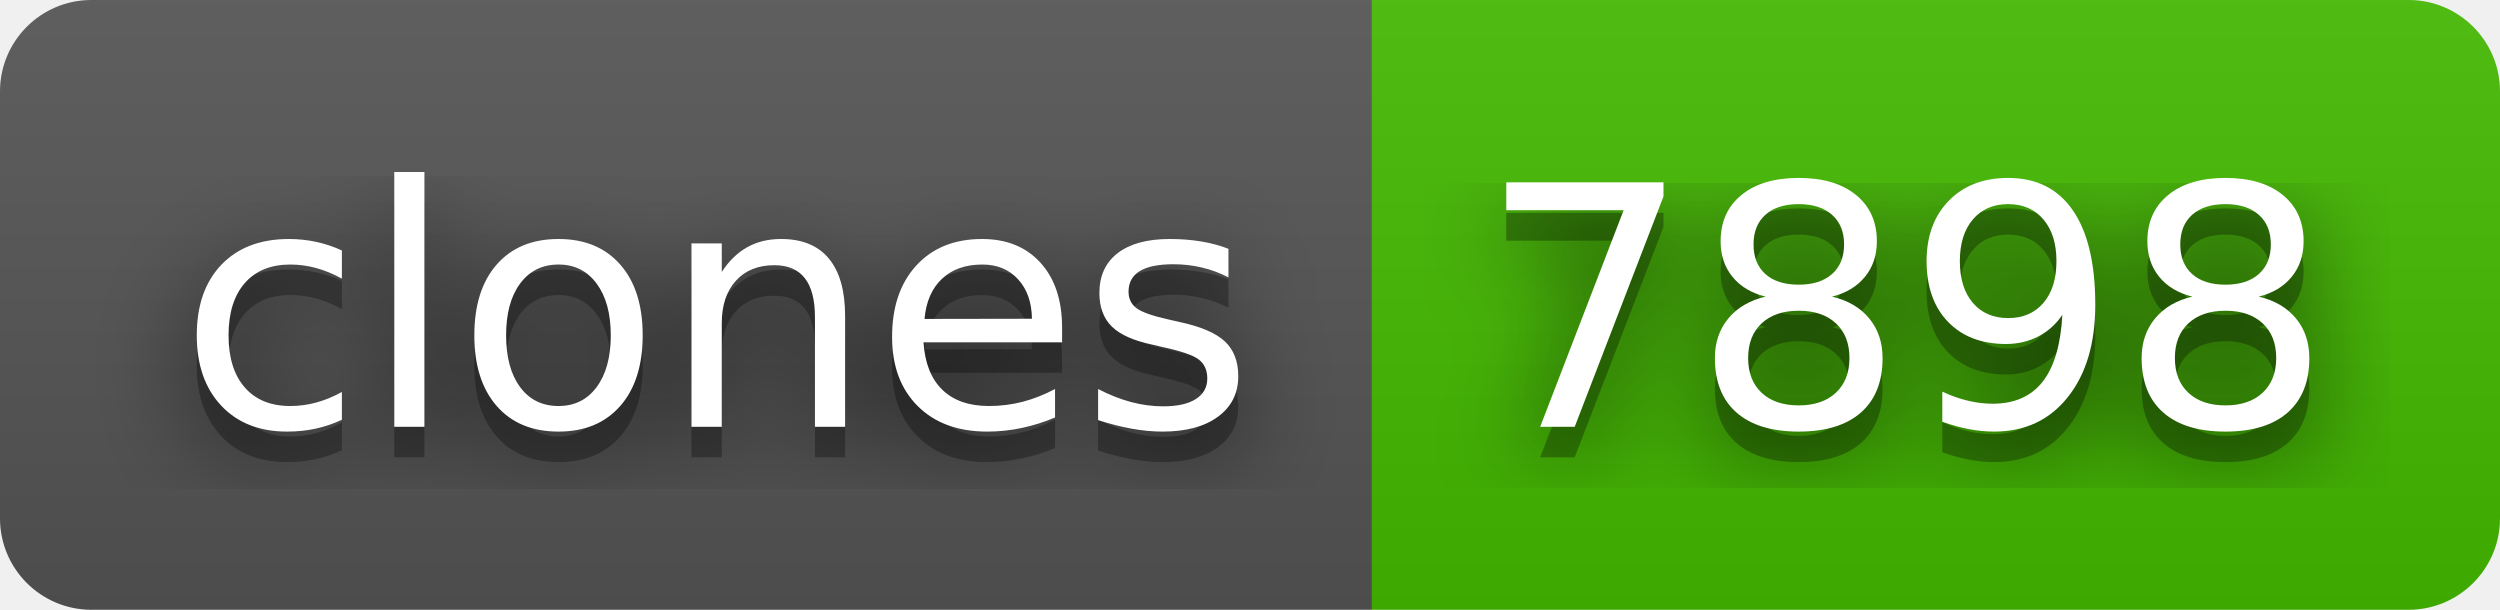
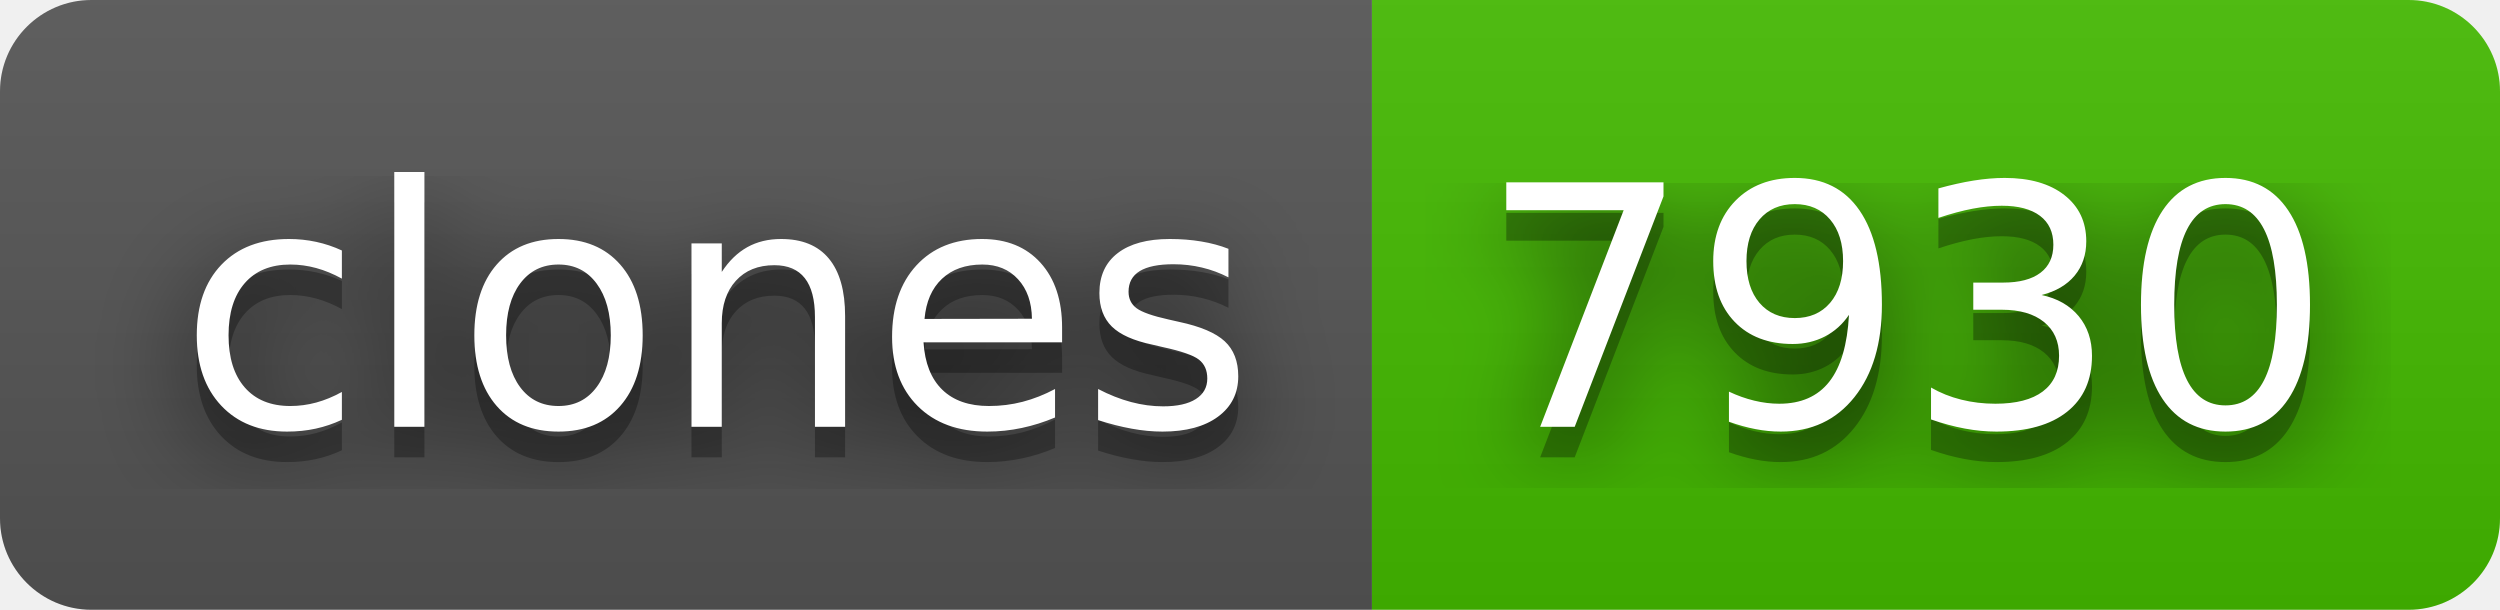
- <svg xmlns="http://www.w3.org/2000/svg" width="82" height="20" role="img" aria-label="clones: 7898">
+ <svg xmlns="http://www.w3.org/2000/svg" width="82" height="20" role="img" aria-label="clones: 7930">
  <filter id="blur">
    <feGaussianBlur stdDeviation="16" />
  </filter>
  <linearGradient id="s" x2="0" y2="100%">
    <stop offset="0" stop-color="#bbb" stop-opacity=".1" />
    <stop offset="1" stop-opacity=".1" />
  </linearGradient>
  <clipPath id="r">
    <rect width="82" height="20" rx="3" />
  </clipPath>
  <g clip-path="url(#r)">
    <rect width="45" height="20" fill="#555" />
    <rect x="45" width="37" height="20" fill="#4b0" />
    <rect width="82" height="20" fill="url(#s)" />
  </g>
  <g fill="#fff" text-anchor="middle" font-family="Verdana,Geneva,DejaVu Sans,sans-serif" text-rendering="geometricPrecision" font-size="110">
    <g transform="scale(.1)">
      <g aria-hidden="true" fill="#010101">
        <text x="235" y="150" fill-opacity=".8" filter="url(#blur)" textLength="350">clones</text>
        <text x="235" y="150" fill-opacity=".3" textLength="350">clones</text>
      </g>
      <text x="235" y="140" textLength="350">clones</text>
    </g>
    <g transform="scale(.1)">
      <g aria-hidden="true" fill="#010101">
-         <text x="625" y="150" fill-opacity=".8" filter="url(#blur)" textLength="270">7898</text>
-         <text x="625" y="150" fill-opacity=".3" textLength="270">7898</text>
+         <text x="625" y="150" fill-opacity=".8" filter="url(#blur)" textLength="270">7930</text>
+         <text x="625" y="150" fill-opacity=".3" textLength="270">7930</text>
      </g>
-       <text x="625" y="140" textLength="270">7898</text>
+       <text x="625" y="140" textLength="270">7930</text>
    </g>
  </g>
</svg>
